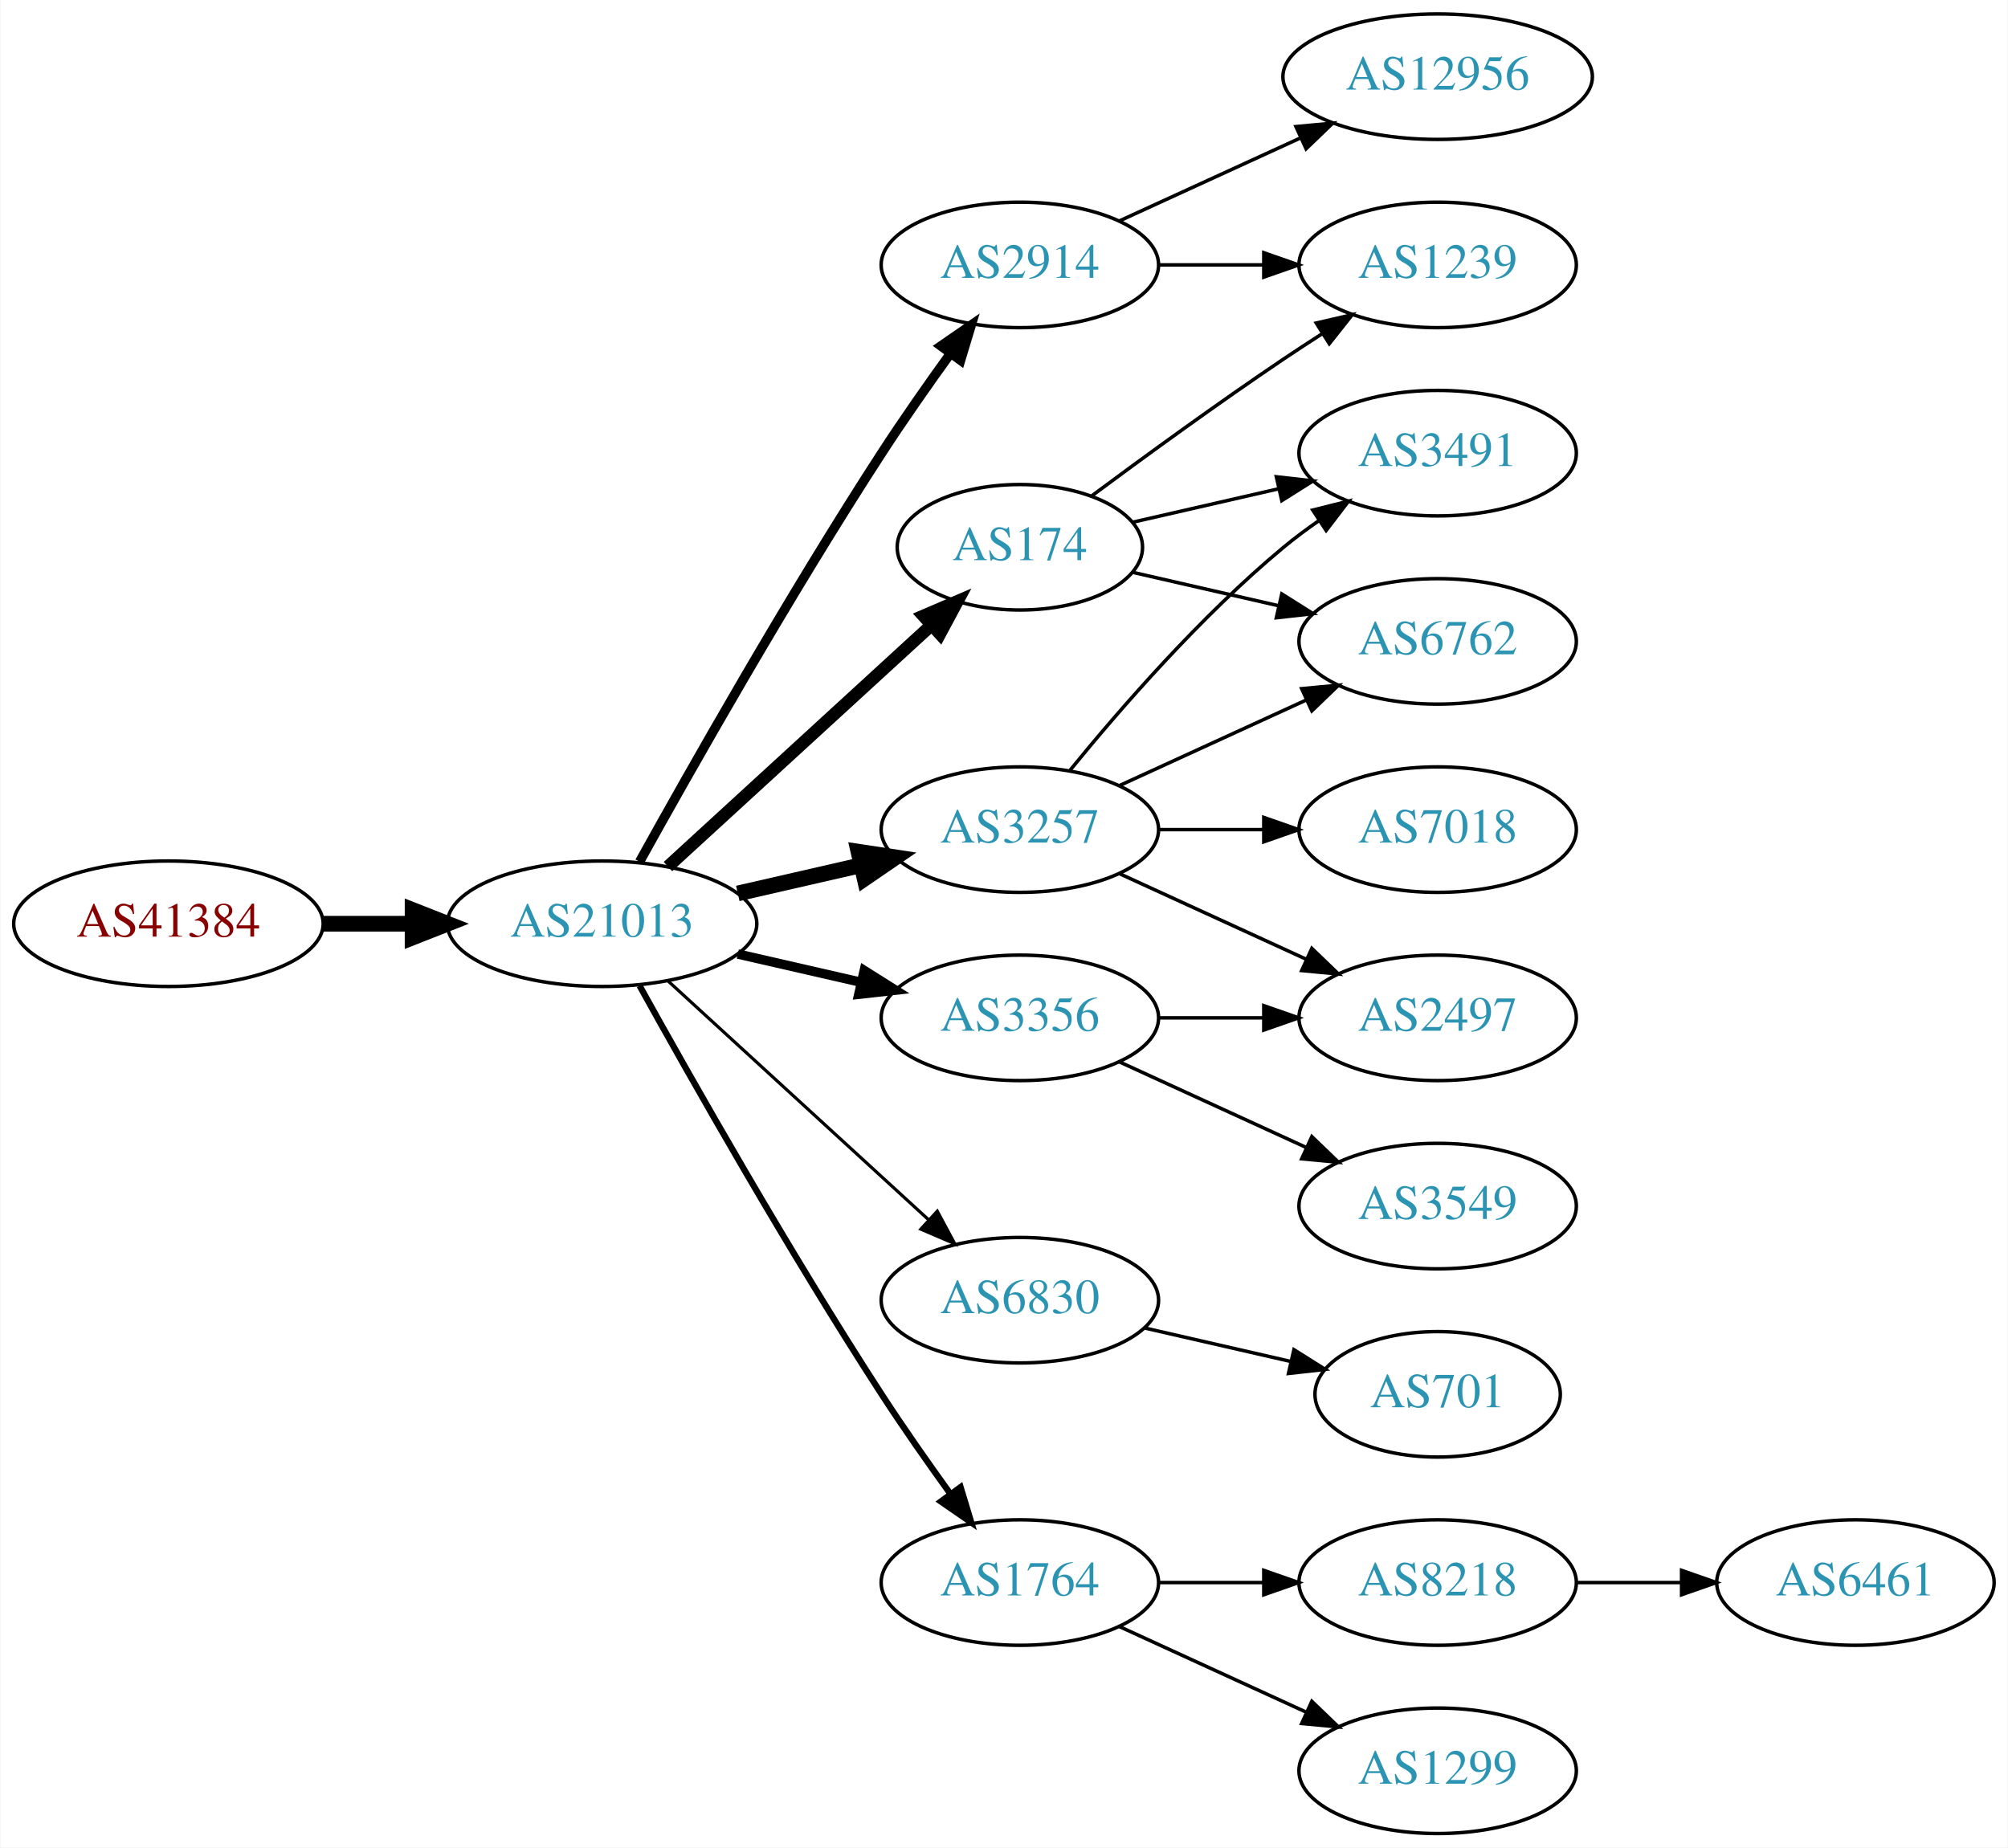
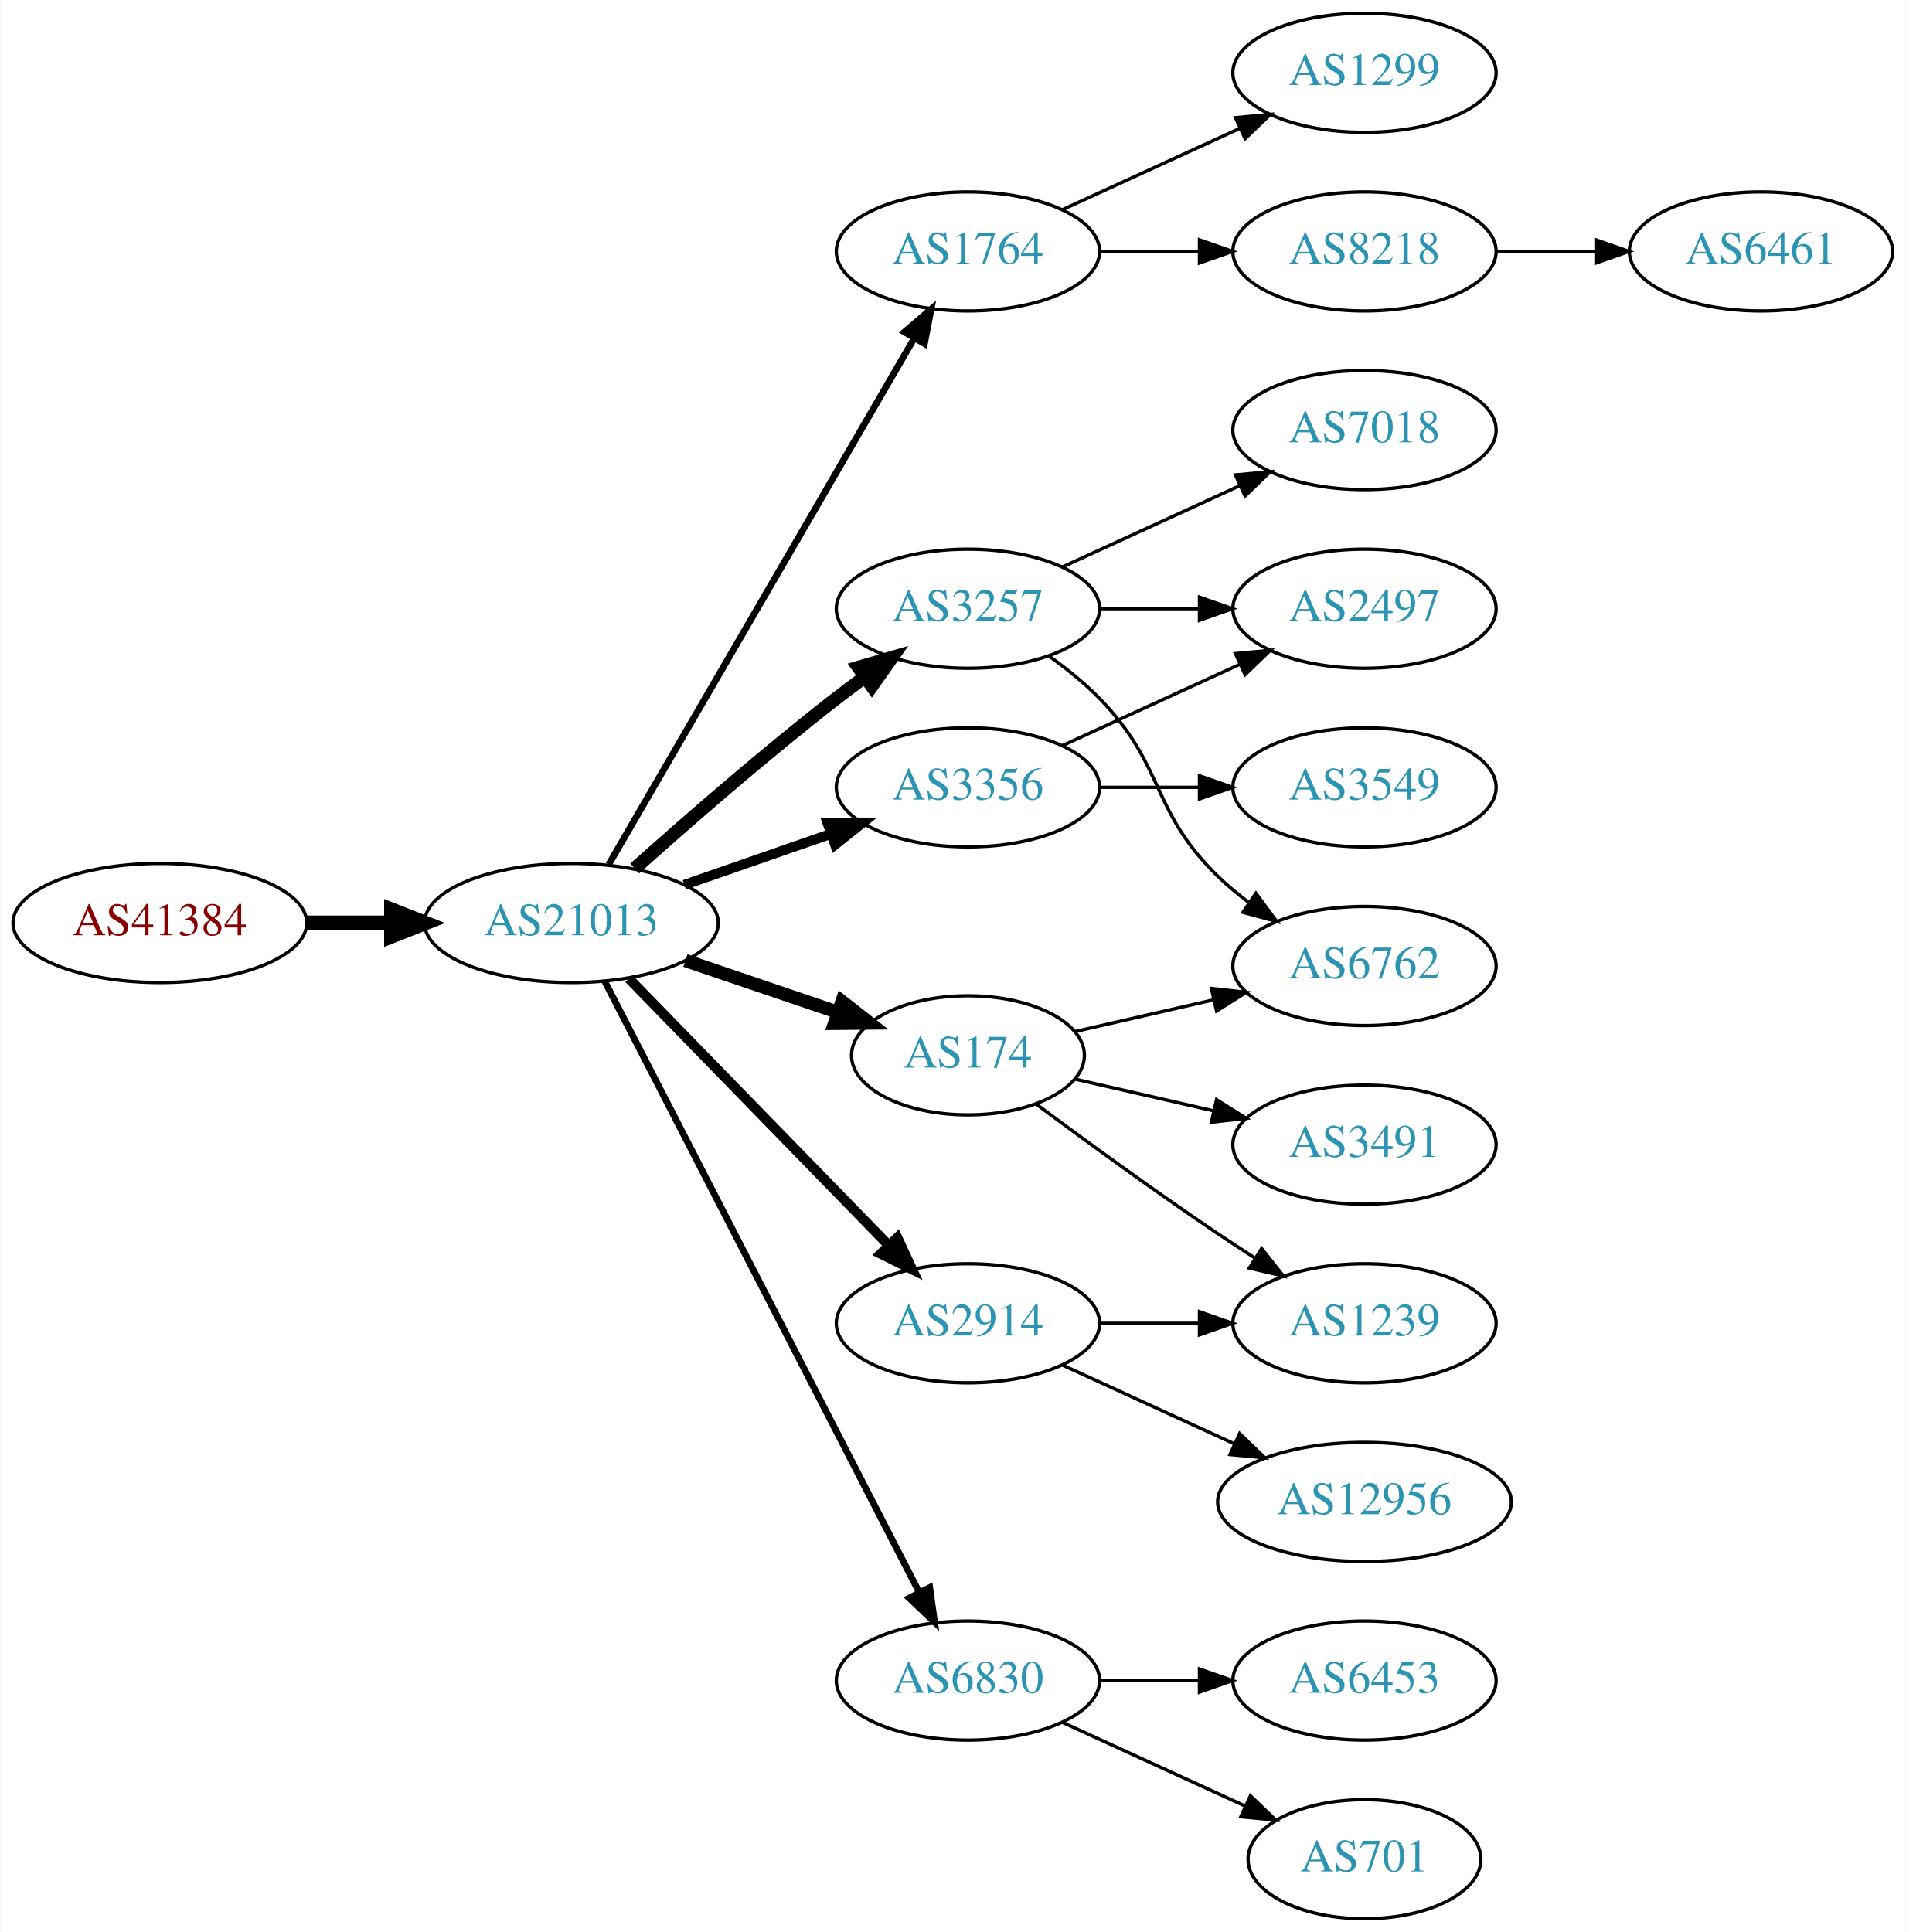
- <svg xmlns="http://www.w3.org/2000/svg" xmlns:xlink="http://www.w3.org/1999/xlink" width="576pt" height="530pt" viewBox="0.00 0.00 575.76 530.00">
-   <g id="graph0" class="graph" transform="scale(1 1) rotate(0) translate(4 526)">
-     <polygon fill="white" stroke="none" points="-4,4 -4,-526 571.762,-526 571.762,4 -4,4" />
+ <svg xmlns="http://www.w3.org/2000/svg" xmlns:xlink="http://www.w3.org/1999/xlink" width="576pt" height="584pt" viewBox="0.00 0.00 575.76 584.00">
+   <g id="graph0" class="graph" transform="scale(1 1) rotate(0) translate(4 580)">
+     <polygon fill="white" stroke="none" points="-4,4 -4,-580 571.762,-580 571.762,4 -4,4" />
    <g id="node1" class="node">
      <g id="a_node1">
        <a xlink:href="/asn/41384" xlink:title="AS41384 ~ XT-AS [AT]">
-           <ellipse fill="#ffffff" stroke="black" cx="44.196" cy="-261" rx="44.393" ry="18" />
-           <text text-anchor="middle" x="44.196" y="-257.3" font-family="Times,serif" font-size="14.00" fill="#880000">AS41384</text>
+           <ellipse fill="#ffffff" stroke="black" cx="44.196" cy="-301" rx="44.393" ry="18" />
+           <text text-anchor="middle" x="44.196" y="-297.3" font-family="Times,serif" font-size="14.00" fill="#880000">AS41384</text>
        </a>
      </g>
    </g>
    <g id="node2" class="node">
      <g id="a_node2">
        <a xlink:href="/asn/21013" xlink:title="AS21013 ~ Wels, AT [AT]">
-           <ellipse fill="#ffffff" stroke="black" cx="168.588" cy="-261" rx="44.393" ry="18" />
-           <text text-anchor="middle" x="168.588" y="-257.3" font-family="Times,serif" font-size="14.00" fill="#2c94b3">AS21013</text>
+           <ellipse fill="#ffffff" stroke="black" cx="168.588" cy="-301" rx="44.393" ry="18" />
+           <text text-anchor="middle" x="168.588" y="-297.3" font-family="Times,serif" font-size="14.00" fill="#2c94b3">AS21013</text>
        </a>
      </g>
    </g>
    <g id="edge1" class="edge">
-       <path fill="none" stroke="black" stroke-width="4.5" d="M88.692,-261C96.898,-261 105.569,-261 114.041,-261" />
-       <polygon fill="black" stroke="black" stroke-width="4.5" points="114.233,-264.938 124.233,-261 114.233,-257.063 114.233,-264.938" />
+       <path fill="none" stroke="black" stroke-width="4.5" d="M88.692,-301C96.898,-301 105.569,-301 114.041,-301" />
+       <polygon fill="black" stroke="black" stroke-width="4.5" points="114.233,-304.938 124.233,-301 114.233,-297.063 114.233,-304.938" />
    </g>
    <g id="node3" class="node">
      <g id="a_node3">
-         <a xlink:href="/asn/2914" xlink:title="AS2914 ~ NTT America, Inc. [US]">
-           <ellipse fill="#ffffff" stroke="black" cx="288.431" cy="-450" rx="39.794" ry="18" />
-           <text text-anchor="middle" x="288.431" y="-446.3" font-family="Times,serif" font-size="14.00" fill="#2c94b3">AS2914</text>
+         <a xlink:href="/asn/1764" xlink:title="AS1764 ~ NEXTLAYER-AS [AT]">
+           <ellipse fill="#ffffff" stroke="black" cx="288.431" cy="-504" rx="39.794" ry="18" />
+           <text text-anchor="middle" x="288.431" y="-500.3" font-family="Times,serif" font-size="14.00" fill="#2c94b3">AS1764</text>
        </a>
      </g>
    </g>
    <g id="edge2" class="edge">
-       <path fill="none" stroke="black" stroke-width="2.7" d="M179.341,-278.783C193.817,-304.901 222.15,-354.977 248.784,-396 254.969,-405.526 262.117,-415.717 268.571,-424.651" />
-       <polygon fill="black" stroke="black" stroke-width="2.7" points="265.771,-426.751 274.492,-432.768 271.426,-422.626 265.771,-426.751" />
+       <path fill="none" stroke="black" stroke-width="2" d="M179.84,-318.66C200.612,-354.442 247.76,-435.661 272.162,-477.697" />
+       <polygon fill="black" stroke="black" stroke-width="2" points="269.239,-479.634 277.287,-486.526 275.293,-476.12 269.239,-479.634" />
    </g>
    <g id="node4" class="node">
      <g id="a_node4">
        <a xlink:href="/asn/174" xlink:title="AS174 ~ Cogent Communications [US]">
-           <ellipse fill="#ffffff" stroke="black" cx="288.431" cy="-369" rx="35.194" ry="18" />
-           <text text-anchor="middle" x="288.431" y="-365.3" font-family="Times,serif" font-size="14.00" fill="#2c94b3">AS174</text>
+           <ellipse fill="#ffffff" stroke="black" cx="288.431" cy="-261" rx="35.194" ry="18" />
+           <text text-anchor="middle" x="288.431" y="-257.3" font-family="Times,serif" font-size="14.00" fill="#2c94b3">AS174</text>
        </a>
      </g>
    </g>
    <g id="edge3" class="edge">
-       <path fill="none" stroke="black" stroke-width="3.6" d="M187.486,-277.403C207.645,-295.878 240.521,-326.009 263.024,-346.632" />
-       <polygon fill="black" stroke="black" stroke-width="3.6" points="260.776,-349.319 270.514,-353.496 265.506,-344.159 260.776,-349.319" />
+       <path fill="none" stroke="black" stroke-width="4" d="M203.042,-289.645C217.306,-284.803 234.036,-279.124 248.821,-274.105" />
+       <polygon fill="black" stroke="black" stroke-width="4" points="250.348,-277.283 258.693,-270.755 248.098,-270.655 250.348,-277.283" />
    </g>
    <g id="node5" class="node">
      <g id="a_node5">
-         <a xlink:href="/asn/6830" xlink:title="AS6830 ~ LGI-UPC [AT]">
-           <ellipse fill="#ffffff" stroke="black" cx="288.431" cy="-153" rx="39.794" ry="18" />
-           <text text-anchor="middle" x="288.431" y="-149.3" font-family="Times,serif" font-size="14.00" fill="#2c94b3">AS6830</text>
+         <a xlink:href="/asn/3257" xlink:title="AS3257 ~ GTT [DE]">
+           <ellipse fill="#ffffff" stroke="black" cx="288.431" cy="-396" rx="39.794" ry="18" />
+           <text text-anchor="middle" x="288.431" y="-392.3" font-family="Times,serif" font-size="14.00" fill="#2c94b3">AS3257</text>
        </a>
      </g>
    </g>
    <g id="edge4" class="edge">
-       <path fill="none" stroke="black" stroke-width="0.9" d="M187.486,-244.597C207.414,-226.333 239.772,-196.678 262.249,-176.079" />
-       <polygon fill="black" stroke="black" stroke-width="0.9" points="264.743,-178.54 269.751,-169.203 260.014,-173.38 264.743,-178.54" />
+       <path fill="none" stroke="black" stroke-width="4" d="M187.715,-317.471C203.493,-331.585 227.161,-352.23 248.784,-369 251.519,-371.121 254.404,-373.278 257.316,-375.401" />
+       <polygon fill="black" stroke="black" stroke-width="4" points="255.317,-378.274 265.49,-381.236 259.385,-372.577 255.317,-378.274" />
    </g>
    <g id="node6" class="node">
      <g id="a_node6">
-         <a xlink:href="/asn/3257" xlink:title="AS3257 ~ GTT [DE]">
-           <ellipse fill="#ffffff" stroke="black" cx="288.431" cy="-288" rx="39.794" ry="18" />
-           <text text-anchor="middle" x="288.431" y="-284.3" font-family="Times,serif" font-size="14.00" fill="#2c94b3">AS3257</text>
+         <a xlink:href="/asn/3356" xlink:title="AS3356 ~ Level 3 Parent, LLC [US]">
+           <ellipse fill="#ffffff" stroke="black" cx="288.431" cy="-342" rx="39.794" ry="18" />
+           <text text-anchor="middle" x="288.431" y="-338.3" font-family="Times,serif" font-size="14.00" fill="#2c94b3">AS3356</text>
        </a>
      </g>
    </g>
    <g id="edge5" class="edge">
-       <path fill="none" stroke="black" stroke-width="4.5" d="M207.523,-269.692C218.764,-272.267 231.176,-275.111 242.799,-277.774" />
-       <polygon fill="black" stroke="black" stroke-width="4.5" points="242.134,-281.661 252.761,-280.057 243.893,-273.985 242.134,-281.661" />
+       <path fill="none" stroke="black" stroke-width="3" d="M202.728,-312.53C216.445,-317.302 232.484,-322.883 246.894,-327.896" />
+       <polygon fill="black" stroke="black" stroke-width="3" points="245.966,-331.279 256.56,-331.26 248.266,-324.668 245.966,-331.279" />
    </g>
    <g id="node7" class="node">
      <g id="a_node7">
-         <a xlink:href="/asn/1764" xlink:title="AS1764 ~ NEXTLAYER-AS [AT]">
+         <a xlink:href="/asn/6830" xlink:title="AS6830 ~ LGI-UPC [AT]">
          <ellipse fill="#ffffff" stroke="black" cx="288.431" cy="-72" rx="39.794" ry="18" />
-           <text text-anchor="middle" x="288.431" y="-68.3" font-family="Times,serif" font-size="14.00" fill="#2c94b3">AS1764</text>
+           <text text-anchor="middle" x="288.431" y="-68.3" font-family="Times,serif" font-size="14.00" fill="#2c94b3">AS6830</text>
        </a>
      </g>
    </g>
    <g id="edge6" class="edge">
-       <path fill="none" stroke="black" stroke-width="1.8" d="M179.341,-243.217C193.817,-217.099 222.15,-167.023 248.784,-126 254.969,-116.474 262.117,-106.283 268.571,-97.349" />
-       <polygon fill="black" stroke="black" stroke-width="1.8" points="271.426,-99.374 274.492,-89.232 265.771,-95.249 271.426,-99.374" />
+       <path fill="none" stroke="black" stroke-width="2" d="M178.639,-283.411C199.161,-243.532 249.329,-146.043 273.698,-98.687" />
+       <polygon fill="black" stroke="black" stroke-width="2" points="276.885,-100.142 278.349,-89.649 270.661,-96.939 276.885,-100.142" />
    </g>
    <g id="node8" class="node">
      <g id="a_node8">
-         <a xlink:href="/asn/3356" xlink:title="AS3356 ~ Level 3 Parent, LLC [US]">
-           <ellipse fill="#ffffff" stroke="black" cx="288.431" cy="-234" rx="39.794" ry="18" />
-           <text text-anchor="middle" x="288.431" y="-230.3" font-family="Times,serif" font-size="14.00" fill="#2c94b3">AS3356</text>
+         <a xlink:href="/asn/2914" xlink:title="AS2914 ~ NTT America, Inc. [US]">
+           <ellipse fill="#ffffff" stroke="black" cx="288.431" cy="-180" rx="39.794" ry="18" />
+           <text text-anchor="middle" x="288.431" y="-176.3" font-family="Times,serif" font-size="14.00" fill="#2c94b3">AS2914</text>
        </a>
      </g>
    </g>
    <g id="edge7" class="edge">
-       <path fill="none" stroke="black" stroke-width="2.7" d="M207.523,-252.308C218.764,-249.733 231.176,-246.889 242.799,-244.226" />
-       <polygon fill="black" stroke="black" stroke-width="2.7" points="243.795,-247.588 252.761,-241.943 242.232,-240.765 243.795,-247.588" />
+       <path fill="none" stroke="black" stroke-width="3" d="M185.974,-284.175C206.403,-263.198 241.441,-227.222 264.521,-203.523" />
+       <polygon fill="black" stroke="black" stroke-width="3" points="267.091,-205.901 271.561,-196.295 262.077,-201.017 267.091,-205.901" />
+     </g>
+     <g id="node9" class="node">
+       <g id="a_node9">
+         <a xlink:href="/asn/8218" xlink:title="AS8218 ~ legacy Neotelecoms [FR]">
+           <ellipse fill="#ffffff" stroke="black" cx="408.273" cy="-504" rx="39.794" ry="18" />
+           <text text-anchor="middle" x="408.273" y="-500.3" font-family="Times,serif" font-size="14.00" fill="#2c94b3">AS8218</text>
+         </a>
+       </g>
+     </g>
+     <g id="edge8" class="edge">
+       <path fill="none" stroke="black" d="M328.343,-504C337.897,-504 348.246,-504 358.209,-504" />
+       <polygon fill="black" stroke="black" points="358.402,-507.5 368.402,-504 358.402,-500.5 358.402,-507.5" />
    </g>
    <g id="node10" class="node">
      <g id="a_node10">
+         <a xlink:href="/asn/1299" xlink:title="AS1299 ~ Telia Carrier [EU]">
+           <ellipse fill="#ffffff" stroke="black" cx="408.273" cy="-558" rx="39.794" ry="18" />
+           <text text-anchor="middle" x="408.273" y="-554.3" font-family="Times,serif" font-size="14.00" fill="#2c94b3">AS1299</text>
+         </a>
+       </g>
+     </g>
+     <g id="edge9" class="edge">
+       <path fill="none" stroke="black" d="M317.06,-516.661C333.017,-523.973 353.287,-533.261 370.57,-541.181" />
+       <polygon fill="black" stroke="black" points="369.269,-544.435 379.818,-545.419 372.185,-538.071 369.269,-544.435" />
+     </g>
+     <g id="node12" class="node">
+       <g id="a_node12">
+         <a xlink:href="/asn/6762" xlink:title="AS6762 ~ TELECOM ITALIA SPARKLE S.p.A. [IT]">
+           <ellipse fill="#ffffff" stroke="black" cx="408.273" cy="-288" rx="39.794" ry="18" />
+           <text text-anchor="middle" x="408.273" y="-284.3" font-family="Times,serif" font-size="14.00" fill="#2c94b3">AS6762</text>
+         </a>
+       </g>
+     </g>
+     <g id="edge14" class="edge">
+       <path fill="none" stroke="black" d="M320.701,-268.165C333.54,-271.106 348.645,-274.567 362.612,-277.767" />
+       <polygon fill="black" stroke="black" points="362.004,-281.219 372.533,-280.04 363.567,-274.395 362.004,-281.219" />
+     </g>
+     <g id="node15" class="node">
+       <g id="a_node15">
+         <a xlink:href="/asn/3491" xlink:title="AS3491 ~ PCCW Global, Inc. [US]">
+           <ellipse fill="#ffffff" stroke="black" cx="408.273" cy="-234" rx="39.794" ry="18" />
+           <text text-anchor="middle" x="408.273" y="-230.3" font-family="Times,serif" font-size="14.00" fill="#2c94b3">AS3491</text>
+         </a>
+       </g>
+     </g>
+     <g id="edge15" class="edge">
+       <path fill="none" stroke="black" d="M320.701,-253.835C333.54,-250.894 348.645,-247.433 362.612,-244.233" />
+       <polygon fill="black" stroke="black" points="363.567,-247.605 372.533,-241.96 362.004,-240.781 363.567,-247.605" />
+     </g>
+     <g id="node16" class="node">
+       <g id="a_node16">
        <a xlink:href="/asn/1239" xlink:title="AS1239 ~ Sprint [US]">
+           <ellipse fill="#ffffff" stroke="black" cx="408.273" cy="-180" rx="39.794" ry="18" />
+           <text text-anchor="middle" x="408.273" y="-176.3" font-family="Times,serif" font-size="14.00" fill="#2c94b3">AS1239</text>
+         </a>
+       </g>
+     </g>
+     <g id="edge16" class="edge">
+       <path fill="none" stroke="black" d="M309.132,-246.19C324.035,-235.125 345.103,-219.772 364.077,-207 367.626,-204.611 371.377,-202.161 375.125,-199.758" />
+       <polygon fill="black" stroke="black" points="377.193,-202.591 383.774,-194.288 373.451,-196.675 377.193,-202.591" />
+     </g>
+     <g id="edge11" class="edge">
+       <path fill="none" stroke="black" d="M313.025,-381.611C318.281,-377.852 323.613,-373.563 328.077,-369 348.25,-348.383 343.384,-335.094 364.077,-315 366.922,-312.237 370.096,-309.614 373.396,-307.166" />
+       <polygon fill="black" stroke="black" points="375.462,-309.994 381.744,-301.462 371.513,-304.214 375.462,-309.994" />
+     </g>
+     <g id="node13" class="node">
+       <g id="a_node13">
+         <a xlink:href="/asn/7018" xlink:title="AS7018 ~ AT&amp;T Services, Inc. [US]">
          <ellipse fill="#ffffff" stroke="black" cx="408.273" cy="-450" rx="39.794" ry="18" />
-           <text text-anchor="middle" x="408.273" y="-446.3" font-family="Times,serif" font-size="14.00" fill="#2c94b3">AS1239</text>
-         </a>
-       </g>
-     </g>
-     <g id="edge21" class="edge">
-       <path fill="none" stroke="black" d="M328.343,-450C337.897,-450 348.246,-450 358.209,-450" />
-       <polygon fill="black" stroke="black" points="358.402,-453.5 368.402,-450 358.402,-446.5 358.402,-453.5" />
+           <text text-anchor="middle" x="408.273" y="-446.3" font-family="Times,serif" font-size="14.00" fill="#2c94b3">AS7018</text>
+         </a>
+       </g>
+     </g>
+     <g id="edge12" class="edge">
+       <path fill="none" stroke="black" d="M317.06,-408.661C333.017,-415.973 353.287,-425.261 370.57,-433.181" />
+       <polygon fill="black" stroke="black" points="369.269,-436.435 379.818,-437.419 372.185,-430.071 369.269,-436.435" />
+     </g>
+     <g id="node14" class="node">
+       <g id="a_node14">
+         <a xlink:href="/asn/2497" xlink:title="AS2497 ~ Internet Initiative Japan Inc. [JP]">
+           <ellipse fill="#ffffff" stroke="black" cx="408.273" cy="-396" rx="39.794" ry="18" />
+           <text text-anchor="middle" x="408.273" y="-392.3" font-family="Times,serif" font-size="14.00" fill="#2c94b3">AS2497</text>
+         </a>
+       </g>
+     </g>
+     <g id="edge13" class="edge">
+       <path fill="none" stroke="black" d="M328.343,-396C337.897,-396 348.246,-396 358.209,-396" />
+       <polygon fill="black" stroke="black" points="358.402,-399.5 368.402,-396 358.402,-392.5 358.402,-399.5" />
+     </g>
+     <g id="edge18" class="edge">
+       <path fill="none" stroke="black" d="M317.06,-354.661C333.017,-361.973 353.287,-371.261 370.57,-379.181" />
+       <polygon fill="black" stroke="black" points="369.269,-382.435 379.818,-383.419 372.185,-376.071 369.269,-382.435" />
+     </g>
+     <g id="node17" class="node">
+       <g id="a_node17">
+         <a xlink:href="/asn/3549" xlink:title="AS3549 ~ Level 3 Parent, LLC [US]">
+           <ellipse fill="#ffffff" stroke="black" cx="408.273" cy="-342" rx="39.794" ry="18" />
+           <text text-anchor="middle" x="408.273" y="-338.3" font-family="Times,serif" font-size="14.00" fill="#2c94b3">AS3549</text>
+         </a>
+       </g>
+     </g>
+     <g id="edge17" class="edge">
+       <path fill="none" stroke="black" d="M328.343,-342C337.897,-342 348.246,-342 358.209,-342" />
+       <polygon fill="black" stroke="black" points="358.402,-345.5 368.402,-342 358.402,-338.5 358.402,-345.5" />
+     </g>
+     <g id="node18" class="node">
+       <g id="a_node18">
+         <a xlink:href="/asn/701" xlink:title="AS701 ~ UUNET [US]">
+           <ellipse fill="#ffffff" stroke="black" cx="408.273" cy="-18" rx="35.194" ry="18" />
+           <text text-anchor="middle" x="408.273" y="-14.3" font-family="Times,serif" font-size="14.00" fill="#2c94b3">AS701</text>
+         </a>
+       </g>
+     </g>
+     <g id="edge19" class="edge">
+       <path fill="none" stroke="black" d="M317.06,-59.339C333.476,-51.817 354.457,-42.202 372.054,-34.139" />
+       <polygon fill="black" stroke="black" points="373.799,-37.189 381.432,-29.842 370.883,-30.826 373.799,-37.189" />
    </g>
    <g id="node19" class="node">
      <g id="a_node19">
+         <a xlink:href="/asn/6453" xlink:title="AS6453 ~ TATA COMMUNICATIONS (AMERICA) INC [US]">
+           <ellipse fill="#ffffff" stroke="black" cx="408.273" cy="-72" rx="39.794" ry="18" />
+           <text text-anchor="middle" x="408.273" y="-68.3" font-family="Times,serif" font-size="14.00" fill="#2c94b3">AS6453</text>
+         </a>
+       </g>
+     </g>
+     <g id="edge20" class="edge">
+       <path fill="none" stroke="black" d="M328.343,-72C337.897,-72 348.246,-72 358.209,-72" />
+       <polygon fill="black" stroke="black" points="358.402,-75.5 368.402,-72 358.402,-68.5 358.402,-75.5" />
+     </g>
+     <g id="edge21" class="edge">
+       <path fill="none" stroke="black" d="M328.343,-180C337.897,-180 348.246,-180 358.209,-180" />
+       <polygon fill="black" stroke="black" points="358.402,-183.5 368.402,-180 358.402,-176.5 358.402,-183.5" />
+     </g>
+     <g id="node20" class="node">
+       <g id="a_node20">
        <a xlink:href="/asn/12956" xlink:title="AS12956 ~ TELXIUS [ES]">
-           <ellipse fill="#ffffff" stroke="black" cx="408.273" cy="-504" rx="44.393" ry="18" />
-           <text text-anchor="middle" x="408.273" y="-500.3" font-family="Times,serif" font-size="14.00" fill="#2c94b3">AS12956</text>
+           <ellipse fill="#ffffff" stroke="black" cx="408.273" cy="-126" rx="44.393" ry="18" />
+           <text text-anchor="middle" x="408.273" y="-122.3" font-family="Times,serif" font-size="14.00" fill="#2c94b3">AS12956</text>
        </a>
      </g>
    </g>
    <g id="edge22" class="edge">
-       <path fill="none" stroke="black" d="M317.06,-462.661C332.557,-469.762 352.124,-478.728 369.071,-486.494" />
-       <polygon fill="black" stroke="black" points="367.624,-489.681 378.173,-490.665 370.54,-483.317 367.624,-489.681" />
-     </g>
-     <g id="node9" class="node">
-       <g id="a_node9">
-         <a xlink:href="/asn/3491" xlink:title="AS3491 ~ PCCW Global, Inc. [US]">
-           <ellipse fill="#ffffff" stroke="black" cx="408.273" cy="-396" rx="39.794" ry="18" />
-           <text text-anchor="middle" x="408.273" y="-392.3" font-family="Times,serif" font-size="14.00" fill="#2c94b3">AS3491</text>
-         </a>
-       </g>
-     </g>
-     <g id="edge8" class="edge">
-       <path fill="none" stroke="black" d="M320.701,-376.165C333.54,-379.106 348.645,-382.567 362.612,-385.767" />
-       <polygon fill="black" stroke="black" points="362.004,-389.219 372.533,-388.04 363.567,-382.395 362.004,-389.219" />
-     </g>
-     <g id="edge9" class="edge">
-       <path fill="none" stroke="black" d="M309.132,-383.81C324.035,-394.875 345.103,-410.228 364.077,-423 367.626,-425.389 371.377,-427.839 375.125,-430.242" />
-       <polygon fill="black" stroke="black" points="373.451,-433.325 383.774,-435.712 377.193,-427.409 373.451,-433.325" />
+       <path fill="none" stroke="black" d="M317.06,-167.339C332.557,-160.238 352.124,-151.272 369.071,-143.506" />
+       <polygon fill="black" stroke="black" points="370.54,-146.683 378.173,-139.335 367.624,-140.319 370.54,-146.683" />
    </g>
    <g id="node11" class="node">
      <g id="a_node11">
-         <a xlink:href="/asn/6762" xlink:title="AS6762 ~ TELECOM ITALIA SPARKLE S.p.A. [IT]">
-           <ellipse fill="#ffffff" stroke="black" cx="408.273" cy="-342" rx="39.794" ry="18" />
-           <text text-anchor="middle" x="408.273" y="-338.3" font-family="Times,serif" font-size="14.00" fill="#2c94b3">AS6762</text>
+         <a xlink:href="/asn/6461" xlink:title="AS6461 ~ Zayo Bandwidth [US]">
+           <ellipse fill="#ffffff" stroke="black" cx="528.116" cy="-504" rx="39.794" ry="18" />
+           <text text-anchor="middle" x="528.116" y="-500.3" font-family="Times,serif" font-size="14.00" fill="#2c94b3">AS6461</text>
        </a>
      </g>
    </g>
    <g id="edge10" class="edge">
-       <path fill="none" stroke="black" d="M320.701,-361.835C333.54,-358.894 348.645,-355.433 362.612,-352.233" />
-       <polygon fill="black" stroke="black" points="363.567,-355.605 372.533,-349.96 362.004,-348.781 363.567,-355.605" />
-     </g>
-     <g id="node12" class="node">
-       <g id="a_node12">
-         <a xlink:href="/asn/701" xlink:title="AS701 ~ UUNET [US]">
-           <ellipse fill="#ffffff" stroke="black" cx="408.273" cy="-126" rx="35.194" ry="18" />
-           <text text-anchor="middle" x="408.273" y="-122.3" font-family="Times,serif" font-size="14.00" fill="#2c94b3">AS701</text>
-         </a>
-       </g>
-     </g>
-     <g id="edge11" class="edge">
-       <path fill="none" stroke="black" d="M324.15,-145.045C337.243,-142.045 352.265,-138.604 365.906,-135.478" />
-       <polygon fill="black" stroke="black" points="367.047,-138.807 376.013,-133.162 365.484,-131.984 367.047,-138.807" />
-     </g>
-     <g id="edge14" class="edge">
-       <path fill="none" stroke="black" d="M302.85,-305.065C316.964,-322.375 340.379,-349.345 364.077,-369 367.294,-371.668 370.794,-374.27 374.365,-376.741" />
-       <polygon fill="black" stroke="black" points="372.442,-379.666 382.721,-382.236 376.288,-373.817 372.442,-379.666" />
-     </g>
-     <g id="edge15" class="edge">
-       <path fill="none" stroke="black" d="M317.06,-300.661C333.017,-307.973 353.287,-317.261 370.57,-325.181" />
-       <polygon fill="black" stroke="black" points="369.269,-328.435 379.818,-329.419 372.185,-322.071 369.269,-328.435" />
-     </g>
-     <g id="node13" class="node">
-       <g id="a_node13">
-         <a xlink:href="/asn/2497" xlink:title="AS2497 ~ Internet Initiative Japan Inc. [JP]">
-           <ellipse fill="#ffffff" stroke="black" cx="408.273" cy="-234" rx="39.794" ry="18" />
-           <text text-anchor="middle" x="408.273" y="-230.3" font-family="Times,serif" font-size="14.00" fill="#2c94b3">AS2497</text>
-         </a>
-       </g>
-     </g>
-     <g id="edge12" class="edge">
-       <path fill="none" stroke="black" d="M317.06,-275.339C333.017,-268.027 353.287,-258.739 370.57,-250.819" />
-       <polygon fill="black" stroke="black" points="372.185,-253.929 379.818,-246.581 369.269,-247.565 372.185,-253.929" />
-     </g>
-     <g id="node14" class="node">
-       <g id="a_node14">
-         <a xlink:href="/asn/7018" xlink:title="AS7018 ~ AT&amp;T Services, Inc. [US]">
-           <ellipse fill="#ffffff" stroke="black" cx="408.273" cy="-288" rx="39.794" ry="18" />
-           <text text-anchor="middle" x="408.273" y="-284.3" font-family="Times,serif" font-size="14.00" fill="#2c94b3">AS7018</text>
-         </a>
-       </g>
-     </g>
-     <g id="edge13" class="edge">
-       <path fill="none" stroke="black" d="M328.343,-288C337.897,-288 348.246,-288 358.209,-288" />
-       <polygon fill="black" stroke="black" points="358.402,-291.5 368.402,-288 358.402,-284.5 358.402,-291.5" />
-     </g>
-     <g id="node15" class="node">
-       <g id="a_node15">
-         <a xlink:href="/asn/8218" xlink:title="AS8218 ~ legacy Neotelecoms [FR]">
-           <ellipse fill="#ffffff" stroke="black" cx="408.273" cy="-72" rx="39.794" ry="18" />
-           <text text-anchor="middle" x="408.273" y="-68.3" font-family="Times,serif" font-size="14.00" fill="#2c94b3">AS8218</text>
-         </a>
-       </g>
-     </g>
-     <g id="edge16" class="edge">
-       <path fill="none" stroke="black" d="M328.343,-72C337.897,-72 348.246,-72 358.209,-72" />
-       <polygon fill="black" stroke="black" points="358.402,-75.5 368.402,-72 358.402,-68.5 358.402,-75.5" />
-     </g>
-     <g id="node16" class="node">
-       <g id="a_node16">
-         <a xlink:href="/asn/1299" xlink:title="AS1299 ~ Telia Carrier [EU]">
-           <ellipse fill="#ffffff" stroke="black" cx="408.273" cy="-18" rx="39.794" ry="18" />
-           <text text-anchor="middle" x="408.273" y="-14.3" font-family="Times,serif" font-size="14.00" fill="#2c94b3">AS1299</text>
-         </a>
-       </g>
-     </g>
-     <g id="edge17" class="edge">
-       <path fill="none" stroke="black" d="M317.06,-59.339C333.017,-52.027 353.287,-42.739 370.57,-34.819" />
-       <polygon fill="black" stroke="black" points="372.185,-37.929 379.818,-30.581 369.269,-31.565 372.185,-37.929" />
-     </g>
-     <g id="edge19" class="edge">
-       <path fill="none" stroke="black" d="M328.343,-234C337.897,-234 348.246,-234 358.209,-234" />
-       <polygon fill="black" stroke="black" points="358.402,-237.5 368.402,-234 358.402,-230.5 358.402,-237.5" />
-     </g>
-     <g id="node18" class="node">
-       <g id="a_node18">
-         <a xlink:href="/asn/3549" xlink:title="AS3549 ~ Level 3 Parent, LLC [US]">
-           <ellipse fill="#ffffff" stroke="black" cx="408.273" cy="-180" rx="39.794" ry="18" />
-           <text text-anchor="middle" x="408.273" y="-176.3" font-family="Times,serif" font-size="14.00" fill="#2c94b3">AS3549</text>
-         </a>
-       </g>
-     </g>
-     <g id="edge20" class="edge">
-       <path fill="none" stroke="black" d="M317.06,-221.339C333.017,-214.027 353.287,-204.739 370.57,-196.819" />
-       <polygon fill="black" stroke="black" points="372.185,-199.929 379.818,-192.581 369.269,-193.565 372.185,-199.929" />
-     </g>
-     <g id="node17" class="node">
-       <g id="a_node17">
-         <a xlink:href="/asn/6461" xlink:title="AS6461 ~ Zayo Bandwidth [US]">
-           <ellipse fill="#ffffff" stroke="black" cx="528.116" cy="-72" rx="39.794" ry="18" />
-           <text text-anchor="middle" x="528.116" y="-68.3" font-family="Times,serif" font-size="14.00" fill="#2c94b3">AS6461</text>
-         </a>
-       </g>
-     </g>
-     <g id="edge18" class="edge">
-       <path fill="none" stroke="black" d="M448.186,-72C457.739,-72 468.089,-72 478.052,-72" />
-       <polygon fill="black" stroke="black" points="478.244,-75.5 488.244,-72 478.244,-68.5 478.244,-75.5" />
+       <path fill="none" stroke="black" d="M448.186,-504C457.739,-504 468.089,-504 478.052,-504" />
+       <polygon fill="black" stroke="black" points="478.244,-507.5 488.244,-504 478.244,-500.5 478.244,-507.5" />
    </g>
  </g>
</svg>
